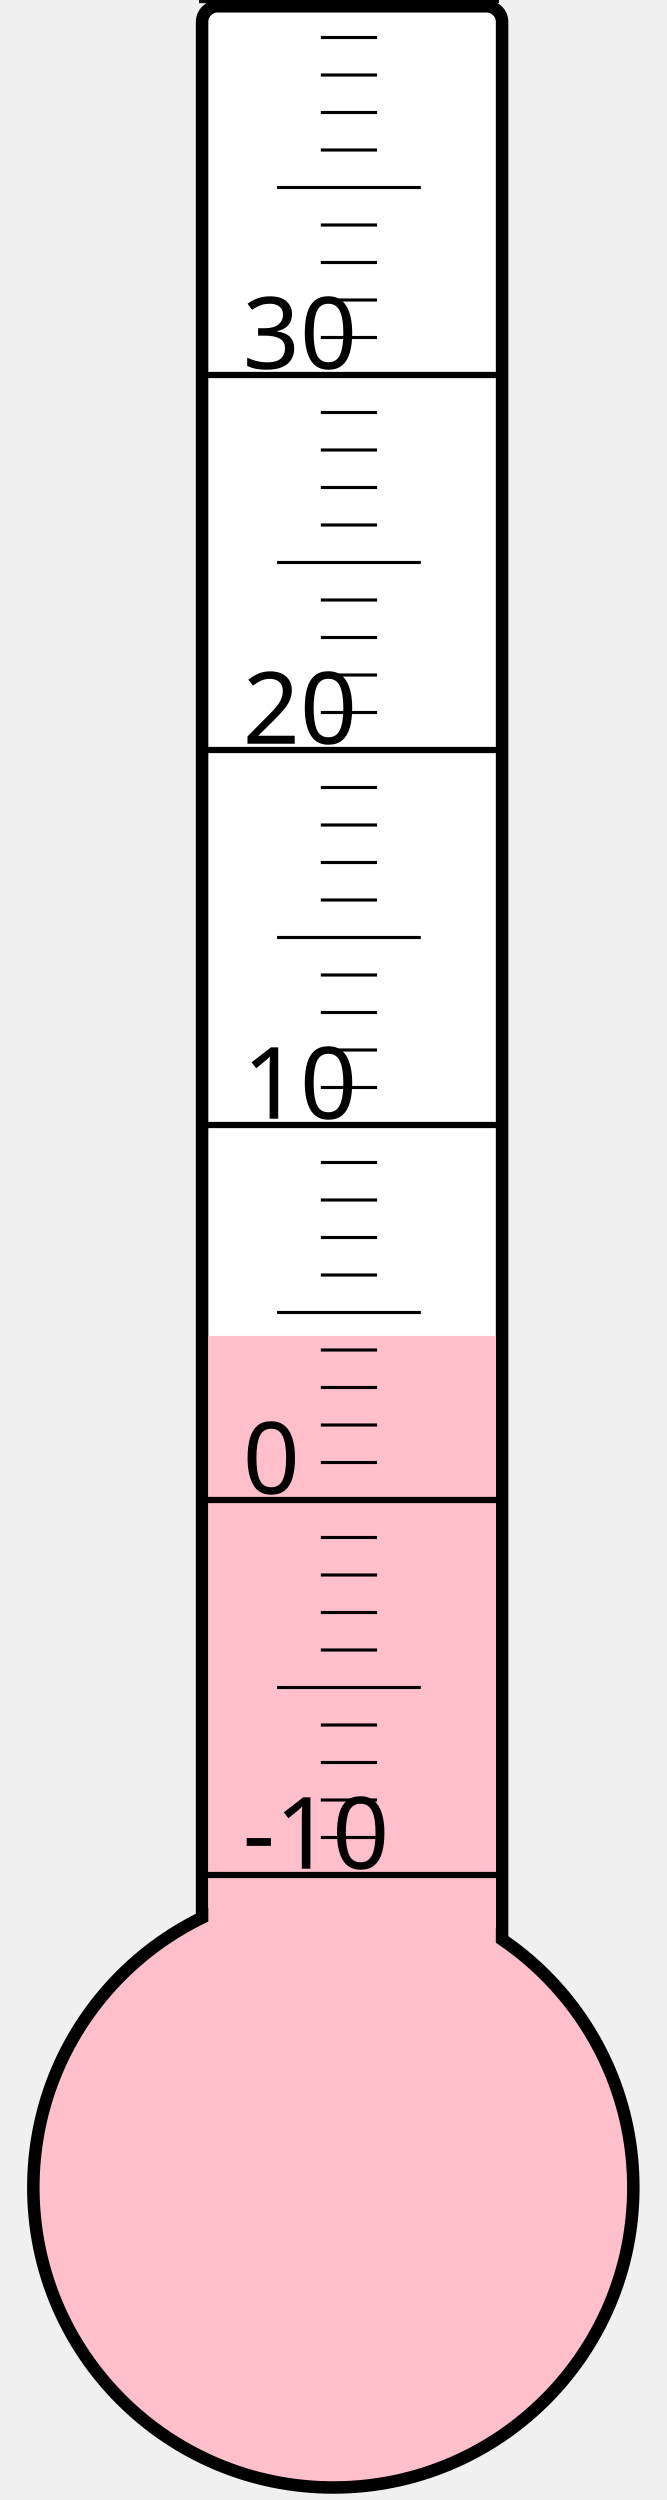
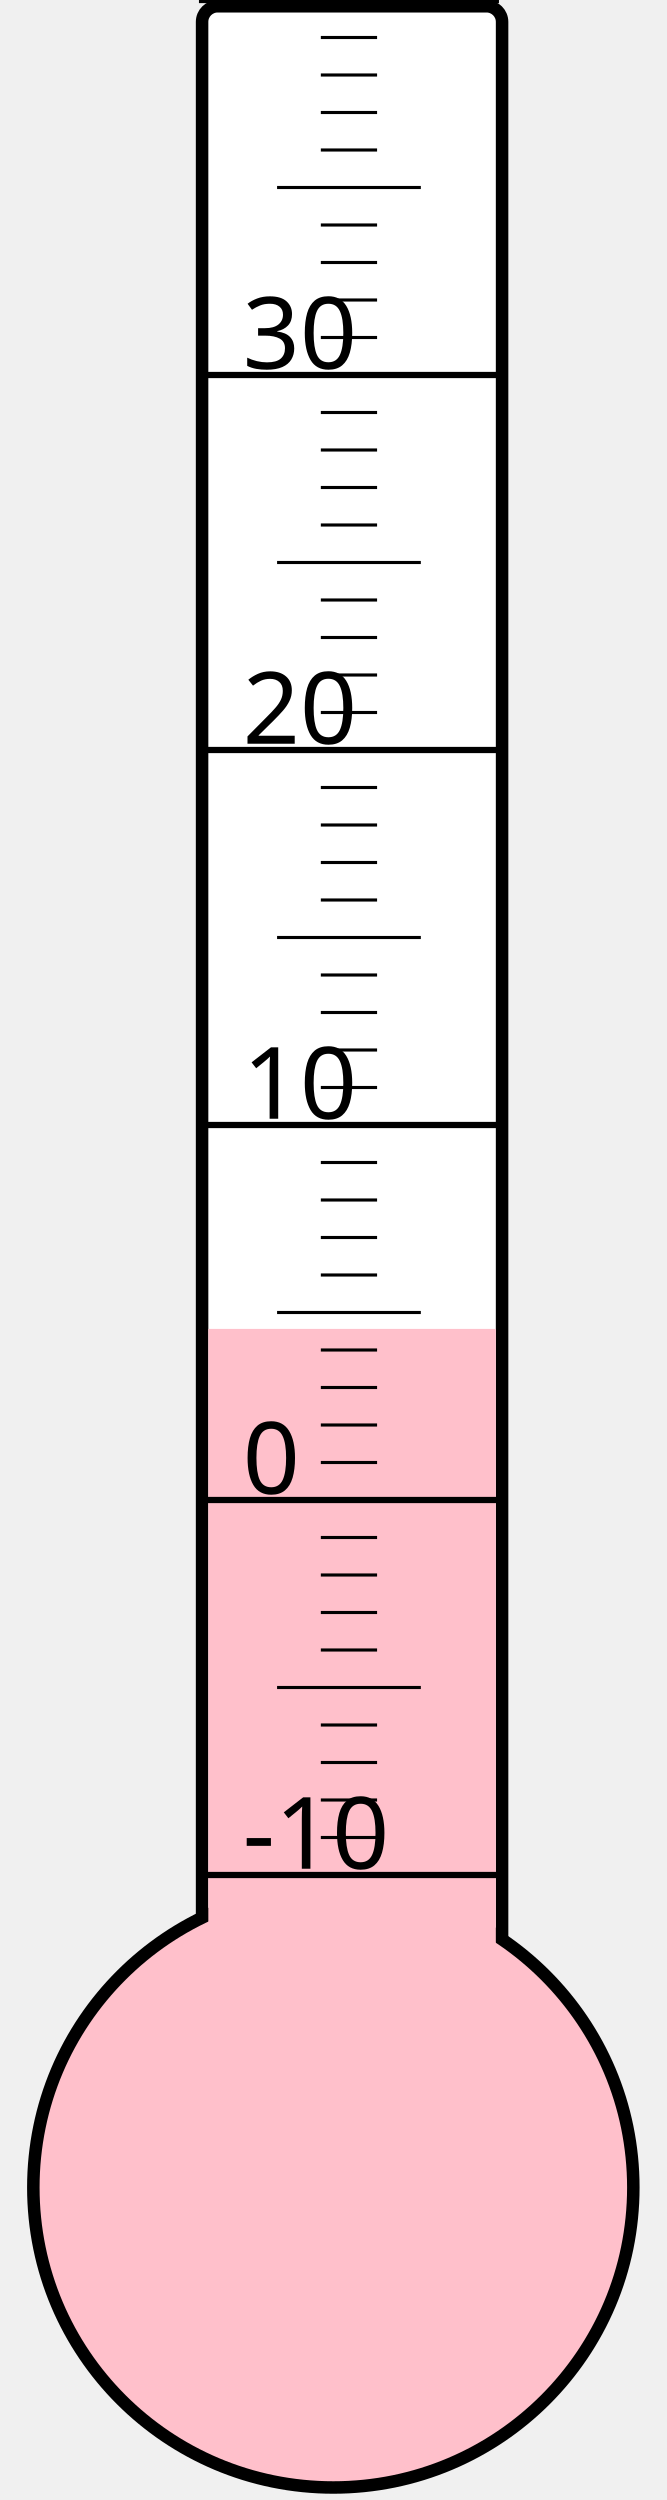
<svg xmlns="http://www.w3.org/2000/svg" width="40px" height="150px" viewBox="0 0 200 800">
  <rect width="200" height="800" x="0" y="0" style="fill: #ffffeb; fill-opacity: 0;" />
  <rect width="96" height="680" x="58" y="2" rx="5" ry="5" style="fill: white; fill-opacity: 1; stroke: black; stroke-width: 4;" />
  <circle cx="100" cy="700" r="96" style="fill: pink; stroke: black; stroke-width: 4;" />
-   <rect width="92" height="272.5" x="60" y="427.5" style="fill: pink; fill-opacity: 1; stroke-width: 0;" />
+   <rect width="92" height="274.75" x="60" y="425.25" style="fill: pink; fill-opacity: 1; stroke-width: 0;" />
  <text x="71" y="598" style="font-family: sans-serif; font-size: 24pt;">-10</text>
  <text x="71" y="478" style="font-family: sans-serif; font-size: 24pt;">0</text>
  <text x="71" y="358" style="font-family: sans-serif; font-size: 24pt;">10</text>
  <text x="71" y="238" style="font-family: sans-serif; font-size: 24pt;">20</text>
  <text x="71" y="118" style="font-family: sans-serif; font-size: 24pt;">30</text>
  <g style="stroke: black;">
    <line x1="57" y1="600" x2="153" y2="600" style="stroke-width: 2;" />
    <line x1="96" y1="588" x2="114" y2="588" style="stroke-width: 1;" />
    <line x1="96" y1="576" x2="114" y2="576" style="stroke-width: 1;" />
    <line x1="96" y1="564" x2="114" y2="564" style="stroke-width: 1;" />
    <line x1="96" y1="552" x2="114" y2="552" style="stroke-width: 1;" />
    <line x1="82" y1="540" x2="128" y2="540" style="stroke-width: 1;" />
    <line x1="96" y1="528" x2="114" y2="528" style="stroke-width: 1;" />
    <line x1="96" y1="516" x2="114" y2="516" style="stroke-width: 1;" />
    <line x1="96" y1="504" x2="114" y2="504" style="stroke-width: 1;" />
    <line x1="96" y1="492" x2="114" y2="492" style="stroke-width: 1;" />
    <line x1="57" y1="480" x2="153" y2="480" style="stroke-width: 2;" />
    <line x1="96" y1="468" x2="114" y2="468" style="stroke-width: 1;" />
    <line x1="96" y1="456" x2="114" y2="456" style="stroke-width: 1;" />
    <line x1="96" y1="444" x2="114" y2="444" style="stroke-width: 1;" />
    <line x1="96" y1="432" x2="114" y2="432" style="stroke-width: 1;" />
    <line x1="82" y1="420" x2="128" y2="420" style="stroke-width: 1;" />
    <line x1="96" y1="408" x2="114" y2="408" style="stroke-width: 1;" />
    <line x1="96" y1="396" x2="114" y2="396" style="stroke-width: 1;" />
    <line x1="96" y1="384" x2="114" y2="384" style="stroke-width: 1;" />
    <line x1="96" y1="372" x2="114" y2="372" style="stroke-width: 1;" />
    <line x1="57" y1="360" x2="153" y2="360" style="stroke-width: 2;" />
    <line x1="96" y1="348" x2="114" y2="348" style="stroke-width: 1;" />
    <line x1="96" y1="336" x2="114" y2="336" style="stroke-width: 1;" />
    <line x1="96" y1="324" x2="114" y2="324" style="stroke-width: 1;" />
    <line x1="96" y1="312" x2="114" y2="312" style="stroke-width: 1;" />
    <line x1="82" y1="300" x2="128" y2="300" style="stroke-width: 1;" />
    <line x1="96" y1="288" x2="114" y2="288" style="stroke-width: 1;" />
    <line x1="96" y1="276" x2="114" y2="276" style="stroke-width: 1;" />
    <line x1="96" y1="264" x2="114" y2="264" style="stroke-width: 1;" />
    <line x1="96" y1="252" x2="114" y2="252" style="stroke-width: 1;" />
    <line x1="57" y1="240" x2="153" y2="240" style="stroke-width: 2;" />
    <line x1="96" y1="228" x2="114" y2="228" style="stroke-width: 1;" />
    <line x1="96" y1="216" x2="114" y2="216" style="stroke-width: 1;" />
    <line x1="96" y1="204" x2="114" y2="204" style="stroke-width: 1;" />
    <line x1="96" y1="192" x2="114" y2="192" style="stroke-width: 1;" />
    <line x1="82" y1="180" x2="128" y2="180" style="stroke-width: 1;" />
    <line x1="96" y1="168" x2="114" y2="168" style="stroke-width: 1;" />
    <line x1="96" y1="156" x2="114" y2="156" style="stroke-width: 1;" />
    <line x1="96" y1="144" x2="114" y2="144" style="stroke-width: 1;" />
    <line x1="96" y1="132" x2="114" y2="132" style="stroke-width: 1;" />
    <line x1="57" y1="120" x2="153" y2="120" style="stroke-width: 2;" />
    <line x1="96" y1="108" x2="114" y2="108" style="stroke-width: 1;" />
    <line x1="96" y1="96" x2="114" y2="96" style="stroke-width: 1;" />
    <line x1="96" y1="84" x2="114" y2="84" style="stroke-width: 1;" />
    <line x1="96" y1="72" x2="114" y2="72" style="stroke-width: 1;" />
    <line x1="82" y1="60" x2="128" y2="60" style="stroke-width: 1;" />
    <line x1="96" y1="48" x2="114" y2="48" style="stroke-width: 1;" />
    <line x1="96" y1="36" x2="114" y2="36" style="stroke-width: 1;" />
    <line x1="96" y1="24" x2="114" y2="24" style="stroke-width: 1;" />
    <line x1="96" y1="12" x2="114" y2="12" style="stroke-width: 1;" />
    <line x1="57" y1="0" x2="153" y2="0" style="stroke-width: 2;" />
  </g>
</svg>
